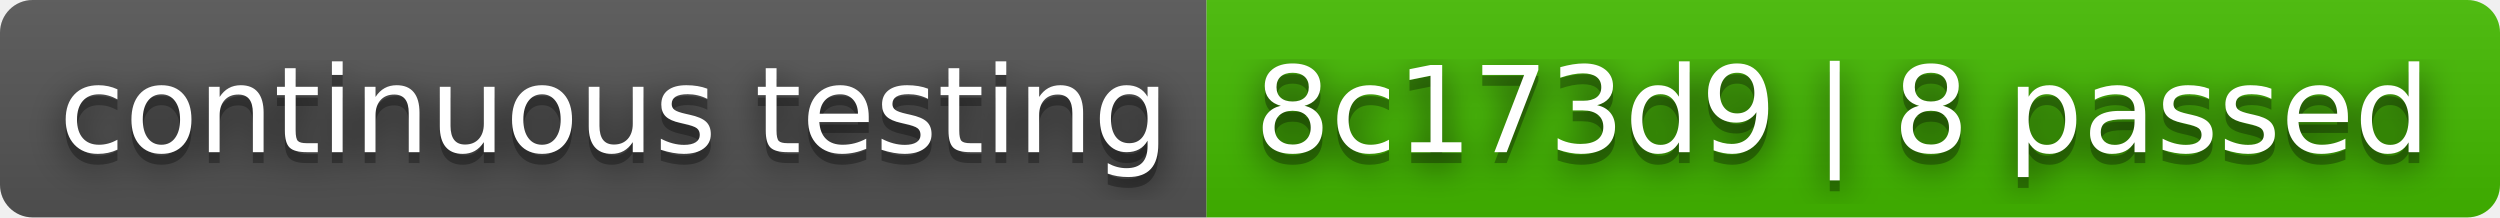
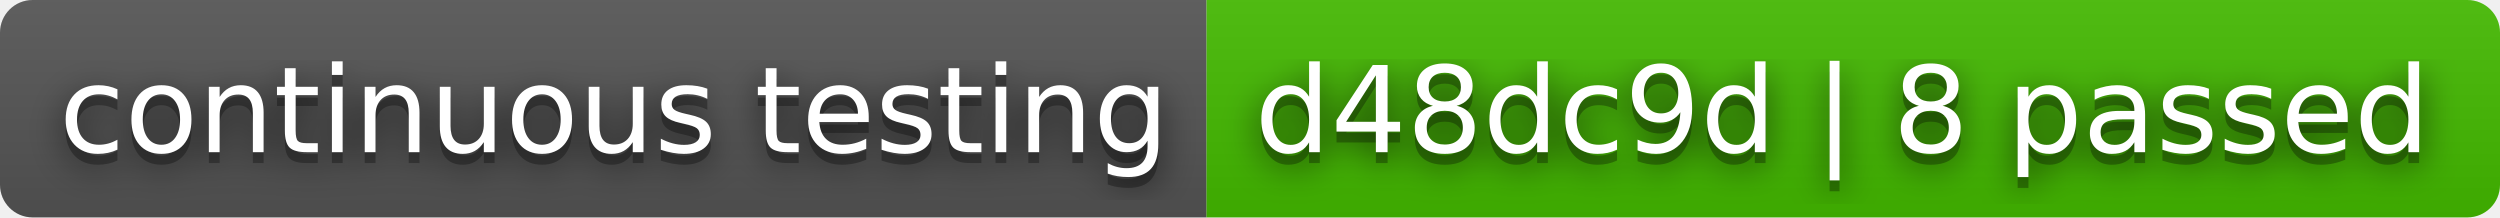
- <svg xmlns="http://www.w3.org/2000/svg" width="230" height="20" role="img" aria-label="continuous testing: 8c173d9 | 8 passed">
+ <svg xmlns="http://www.w3.org/2000/svg" width="230" height="20" role="img" aria-label="continuous testing: d48dc9d | 8 passed">
  <filter id="blur">
    <feGaussianBlur stdDeviation="16" />
  </filter>
  <linearGradient id="s" x2="0" y2="100%">
    <stop offset="0" stop-color="#bbb" stop-opacity=".1" />
    <stop offset="1" stop-opacity=".1" />
  </linearGradient>
  <clipPath id="r">
    <rect width="230" height="20" rx="3" />
  </clipPath>
  <g clip-path="url(#r)">
    <rect width="111" height="20" fill="#555" />
    <rect x="111" width="119" height="20" fill="#4b0" />
    <rect width="230" height="20" fill="url(#s)" />
  </g>
  <g fill="#fff" text-anchor="middle" font-family="Verdana,Geneva,DejaVu Sans,sans-serif" text-rendering="geometricPrecision" font-size="110">
    <g transform="scale(.1)">
      <g aria-hidden="true" fill="#010101">
        <text x="565" y="150" fill-opacity=".8" filter="url(#blur)" textLength="1010">continuous testing</text>
        <text x="565" y="150" fill-opacity=".3" textLength="1010">continuous testing</text>
      </g>
      <text x="565" y="140" textLength="1010">continuous testing</text>
    </g>
    <g transform="scale(.1)">
      <g aria-hidden="true" fill="#010101">
-         <text x="1695" y="150" fill-opacity=".8" filter="url(#blur)" textLength="1090">8c173d9 | 8 passed</text>
-         <text x="1695" y="150" fill-opacity=".3" textLength="1090">8c173d9 | 8 passed</text>
+         <text x="1695" y="150" fill-opacity=".8" filter="url(#blur)" textLength="1090">d48dc9d | 8 passed</text>
+         <text x="1695" y="150" fill-opacity=".3" textLength="1090">d48dc9d | 8 passed</text>
      </g>
-       <text x="1695" y="140" textLength="1090">8c173d9 | 8 passed</text>
+       <text x="1695" y="140" textLength="1090">d48dc9d | 8 passed</text>
    </g>
  </g>
</svg>
